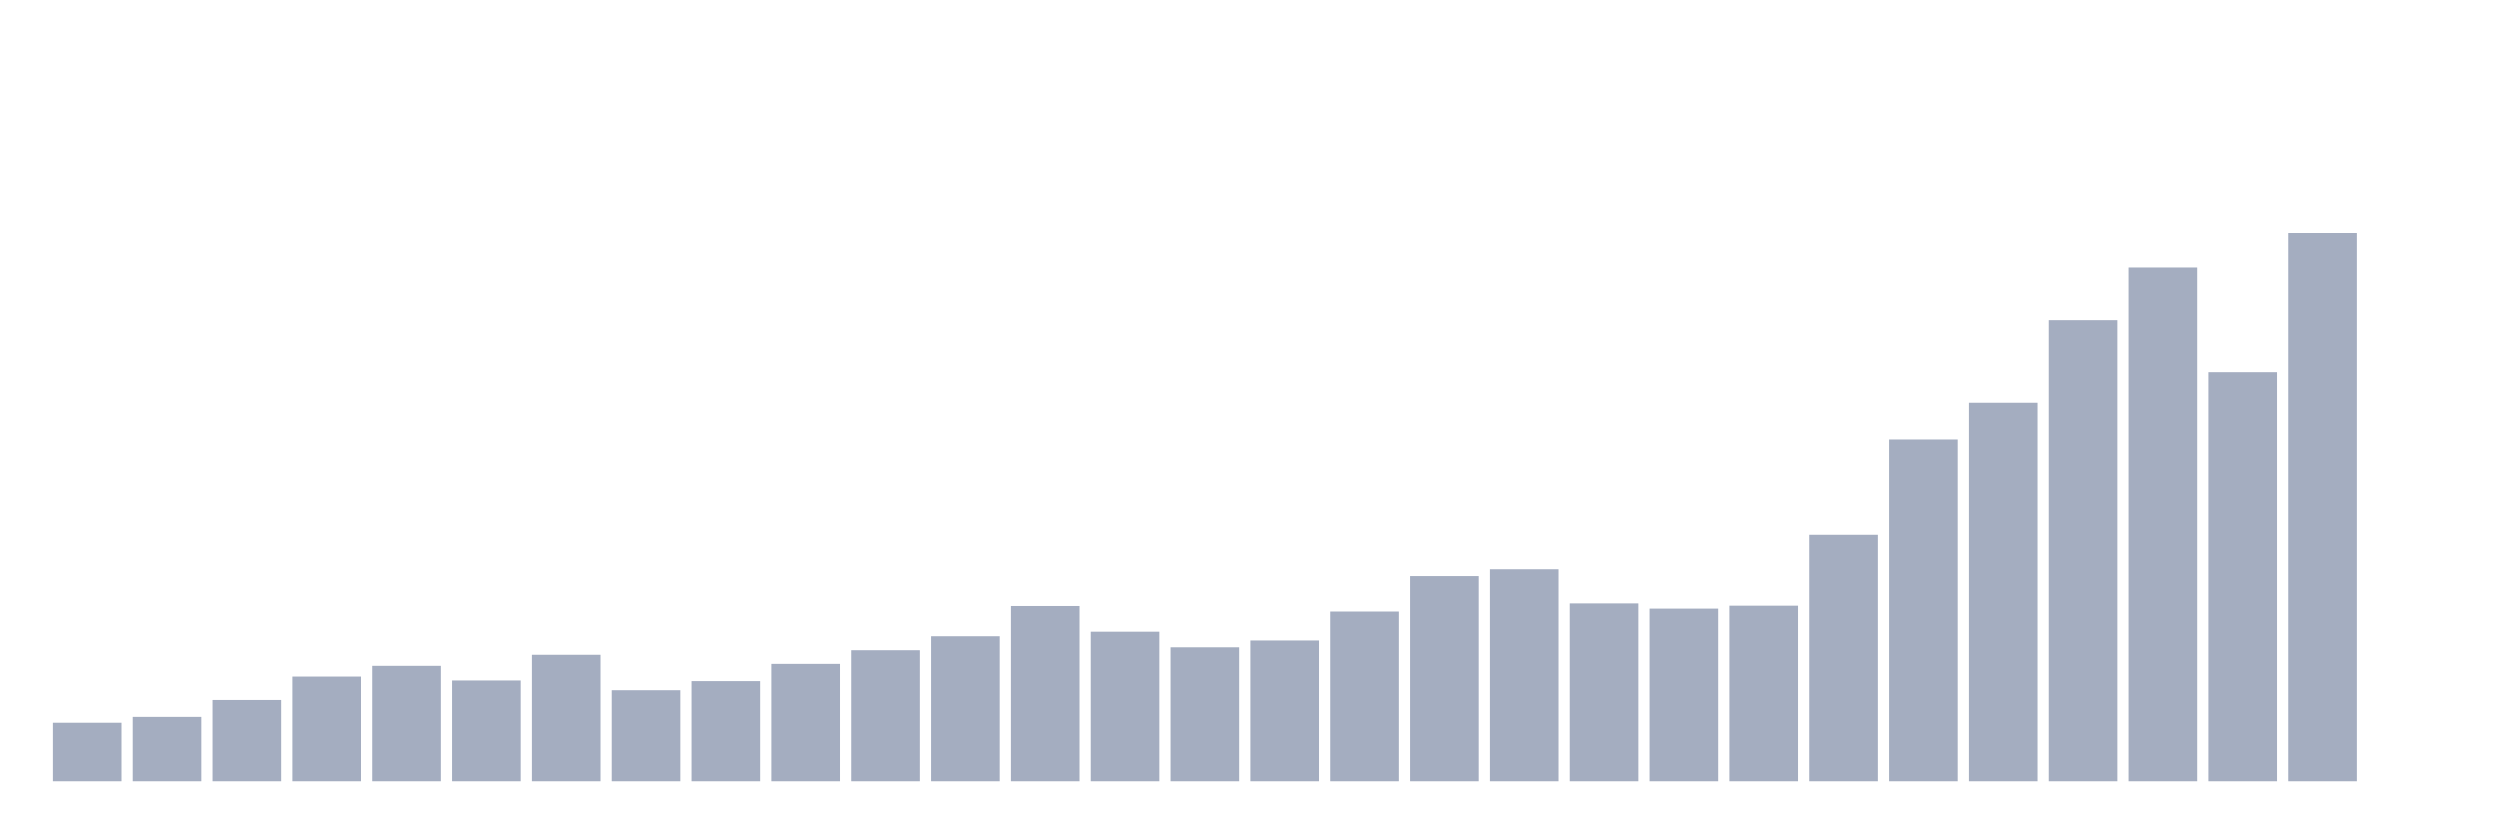
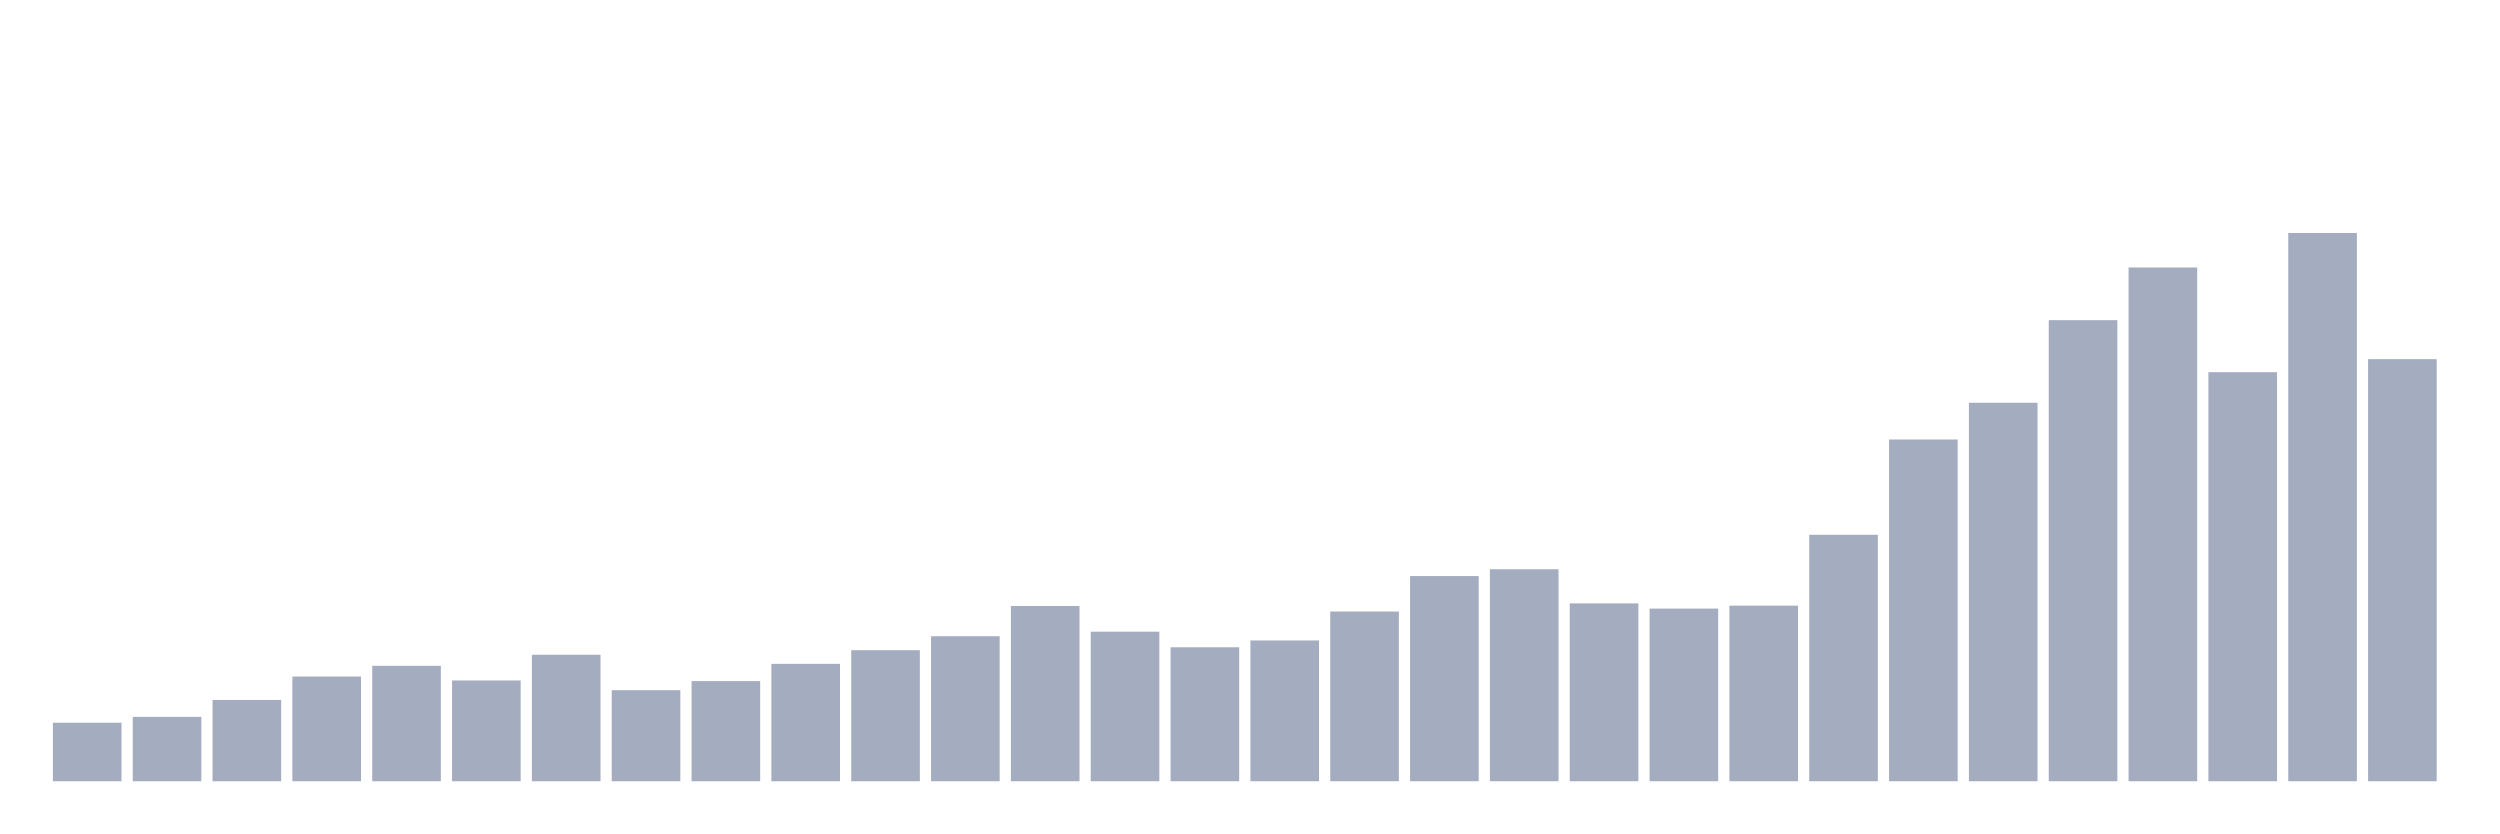
<svg xmlns="http://www.w3.org/2000/svg" viewBox="0 0 480 160">
  <g transform="translate(10,10)">
    <rect class="bar" x="0.153" width="13.175" y="128.762" height="11.238" fill="rgb(164,173,192)" />
    <rect class="bar" x="15.482" width="13.175" y="127.638" height="12.362" fill="rgb(164,173,192)" />
    <rect class="bar" x="30.81" width="13.175" y="124.392" height="15.608" fill="rgb(164,173,192)" />
    <rect class="bar" x="46.138" width="13.175" y="119.896" height="20.104" fill="rgb(164,173,192)" />
    <rect class="bar" x="61.466" width="13.175" y="117.836" height="22.164" fill="rgb(164,173,192)" />
    <rect class="bar" x="76.794" width="13.175" y="120.646" height="19.354" fill="rgb(164,173,192)" />
    <rect class="bar" x="92.123" width="13.175" y="115.713" height="24.287" fill="rgb(164,173,192)" />
    <rect class="bar" x="107.451" width="13.175" y="122.519" height="17.481" fill="rgb(164,173,192)" />
    <rect class="bar" x="122.779" width="13.175" y="120.77" height="19.23" fill="rgb(164,173,192)" />
    <rect class="bar" x="138.107" width="13.175" y="117.461" height="22.539" fill="rgb(164,173,192)" />
    <rect class="bar" x="153.436" width="13.175" y="114.839" height="25.161" fill="rgb(164,173,192)" />
    <rect class="bar" x="168.764" width="13.175" y="112.155" height="27.845" fill="rgb(164,173,192)" />
    <rect class="bar" x="184.092" width="13.175" y="106.348" height="33.652" fill="rgb(164,173,192)" />
    <rect class="bar" x="199.42" width="13.175" y="111.281" height="28.719" fill="rgb(164,173,192)" />
    <rect class="bar" x="214.748" width="13.175" y="114.277" height="25.723" fill="rgb(164,173,192)" />
    <rect class="bar" x="230.077" width="13.175" y="112.966" height="27.034" fill="rgb(164,173,192)" />
    <rect class="bar" x="245.405" width="13.175" y="107.41" height="32.59" fill="rgb(164,173,192)" />
    <rect class="bar" x="260.733" width="13.175" y="100.604" height="39.396" fill="rgb(164,173,192)" />
    <rect class="bar" x="276.061" width="13.175" y="99.293" height="40.707" fill="rgb(164,173,192)" />
    <rect class="bar" x="291.39" width="13.175" y="105.849" height="34.151" fill="rgb(164,173,192)" />
    <rect class="bar" x="306.718" width="13.175" y="106.848" height="33.152" fill="rgb(164,173,192)" />
    <rect class="bar" x="322.046" width="13.175" y="106.286" height="33.714" fill="rgb(164,173,192)" />
    <rect class="bar" x="337.374" width="13.175" y="92.675" height="47.325" fill="rgb(164,173,192)" />
    <rect class="bar" x="352.702" width="13.175" y="74.382" height="65.618" fill="rgb(164,173,192)" />
    <rect class="bar" x="368.031" width="13.175" y="67.327" height="72.673" fill="rgb(164,173,192)" />
    <rect class="bar" x="383.359" width="13.175" y="51.469" height="88.531" fill="rgb(164,173,192)" />
    <rect class="bar" x="398.687" width="13.175" y="41.355" height="98.645" fill="rgb(164,173,192)" />
    <rect class="bar" x="414.015" width="13.175" y="61.458" height="78.542" fill="rgb(164,173,192)" />
    <rect class="bar" x="429.344" width="13.175" y="34.737" height="105.263" fill="rgb(164,173,192)" />
-     <rect class="bar" x="444.672" width="13.175" y="140" height="0" fill="rgb(164,173,192)" />
+     <rect class="bar" x="444.672" width="13.175" y="58.961" height="81.039" fill="rgb(164,173,192)" />
  </g>
</svg>
